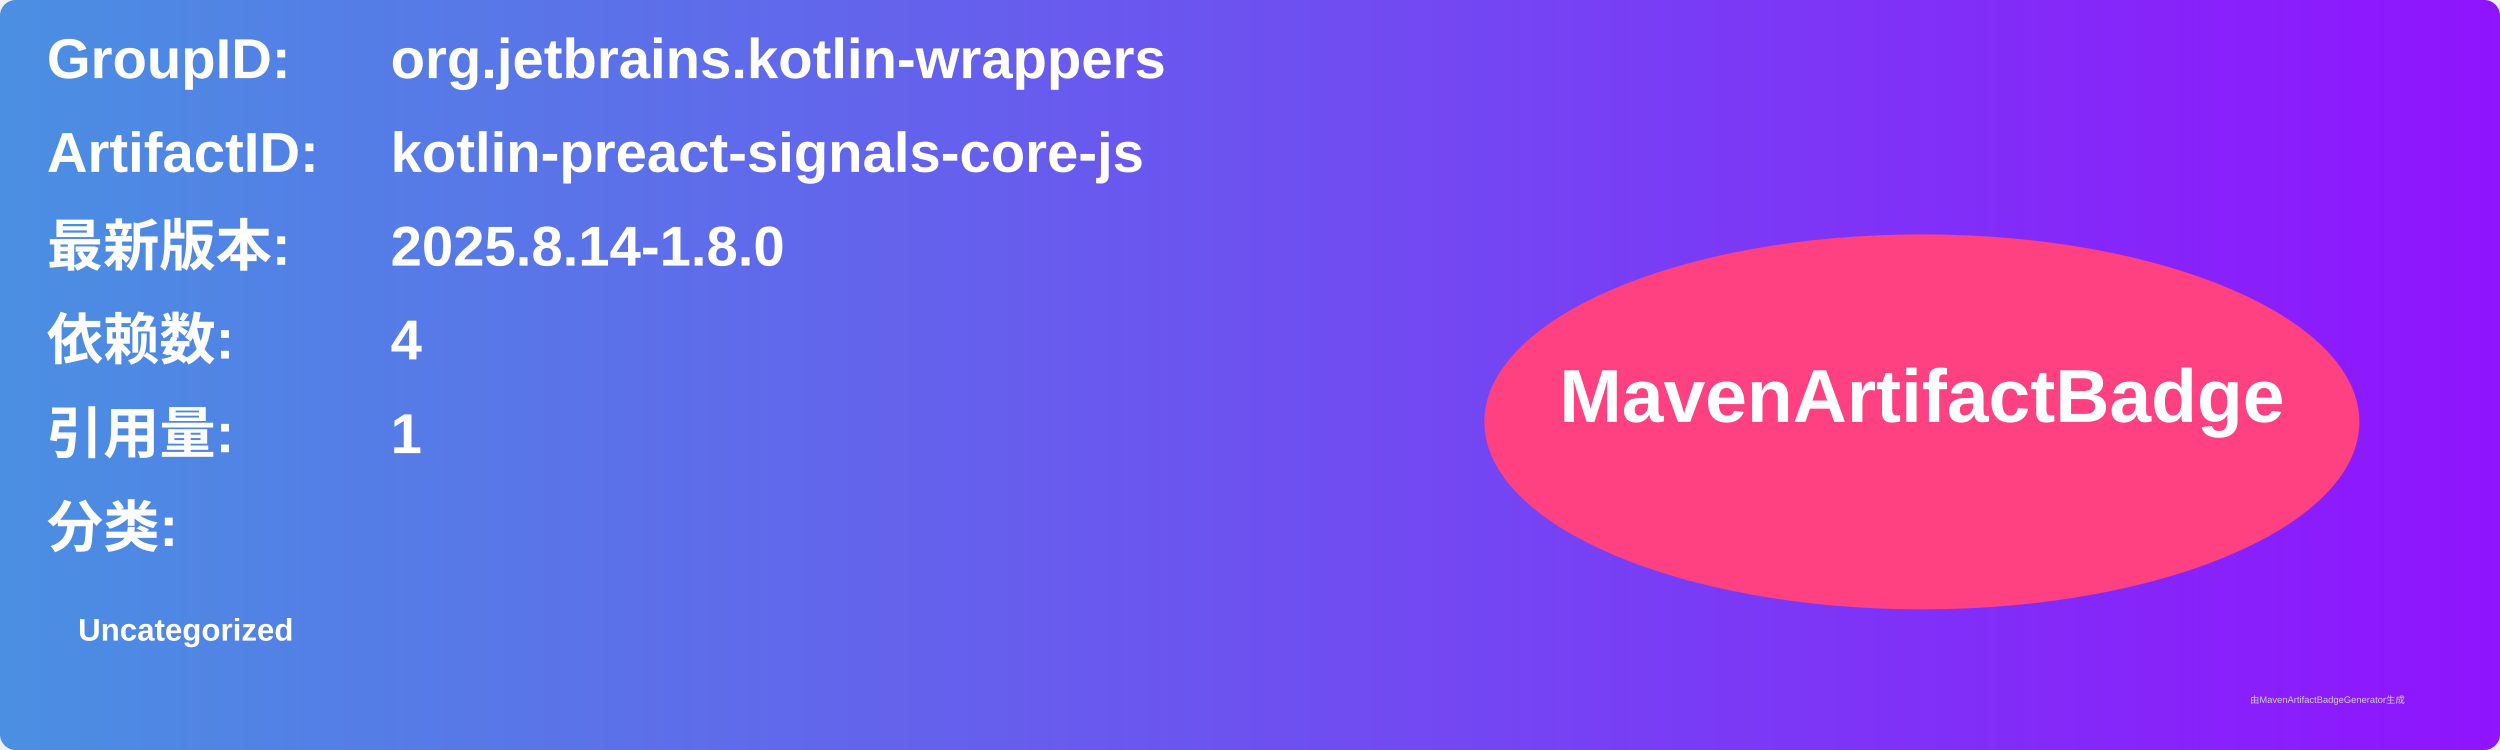
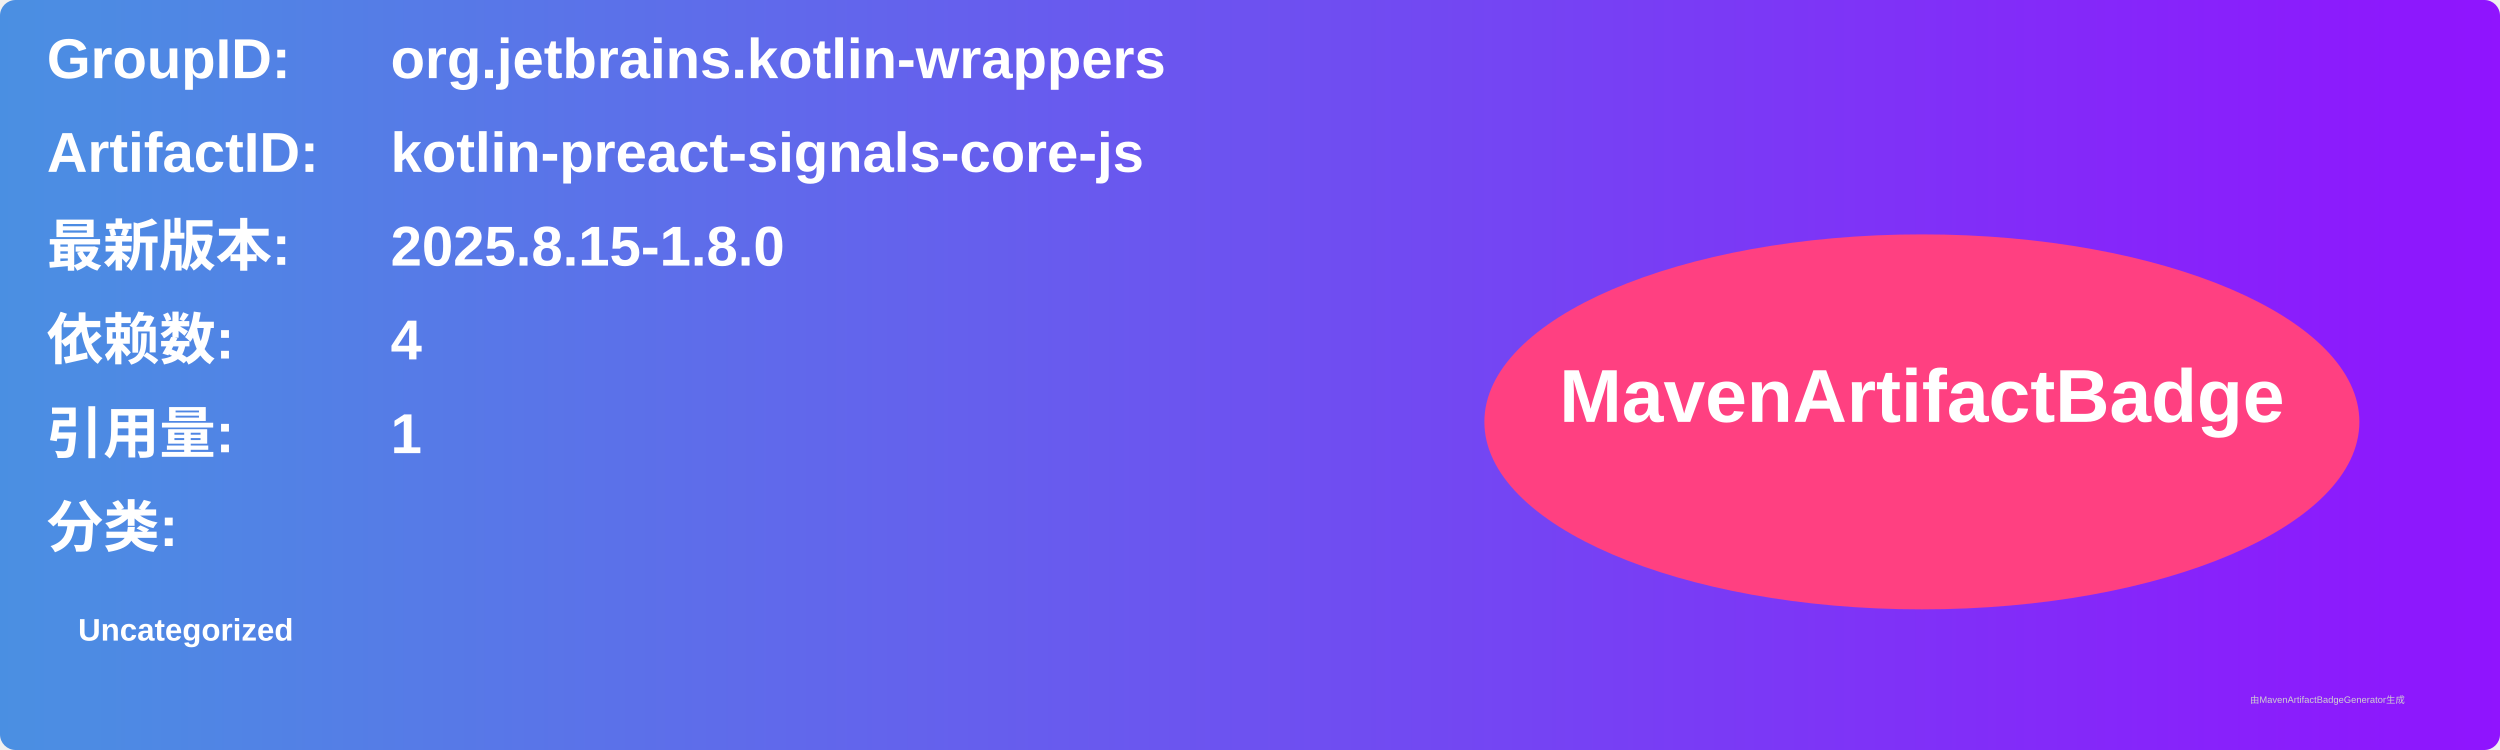
<svg xmlns="http://www.w3.org/2000/svg" width="800" height="240" viewBox="0 0 800 240">
  <linearGradient id="grad" x1="0%" y1="0%" x2="100%" y2="0%">
    <stop offset="0%" stop-color="#4a90e2" />
    <stop offset="100%" stop-color="#9013fe" />
  </linearGradient>
  <rect width="100%" height="100%" rx="5" ry="5" fill="url(#grad)" />
  <g transform="translate(15, 15)">
    <text x="0" y="10" font-family="Arial" font-size="18" fill="white" font-weight="bold" width="260">GroupID:</text>
    <text x="110" y="10" font-family="Arial" font-size="18" fill="white" font-weight="bold" width="460">org.jetbrains.kotlin-wrappers</text>
    <text x="0" y="40" font-family="Arial" font-size="18" fill="white" font-weight="bold" width="260">ArtifactID:</text>
    <text x="110" y="40" font-family="Arial" font-size="18" fill="white" font-weight="bold" width="460">kotlin-preact-signals-core-js</text>
    <text x="0" y="70" font-family="Arial" font-size="18" fill="white" font-weight="bold">最新版本:</text>
    <text x="110" y="70" font-family="Arial" font-size="18" fill="white" font-weight="bold">
-       <tspan font-weight="bold">2025.8.14-1.8.0</tspan>
+       <tspan font-weight="bold">2025.8.15-1.8.0</tspan>
    </text>
    <text x="0" y="100" font-family="Arial" font-size="18" fill="white" font-weight="bold">依赖数: </text>
    <text x="110" y="100" font-family="Arial" font-size="18" fill="white">
      <tspan font-weight="bold">4</tspan>
    </text>
    <text x="0" y="130" font-family="Arial" font-size="18" fill="white" font-weight="bold">引用量: </text>
    <text x="110" y="130" font-family="Arial" font-size="18" fill="white">
      <tspan font-weight="bold">1</tspan>
    </text>
    <text x="0" y="160" font-family="Arial" font-size="18" fill="white" font-weight="bold">分类:</text>
    <text x="10" y="190" font-family="Arial" font-size="10" fill="white">
      <tspan font-weight="bold">Uncategorized</tspan>
    </text>
    <ellipse cx="600" cy="120" rx="140" ry="60" fill="#ff4081" />
    <text x="600" y="120" text-anchor="middle" font-family="Arial" font-size="24" fill="white" font-weight="bold">MavenArtifactBadge</text>
  </g>
  <text x="720" y="225" font-family="Arial" font-size="3" fill="#d0d0d0">由MavenArtifactBadgeGenerator生成</text>
</svg>
